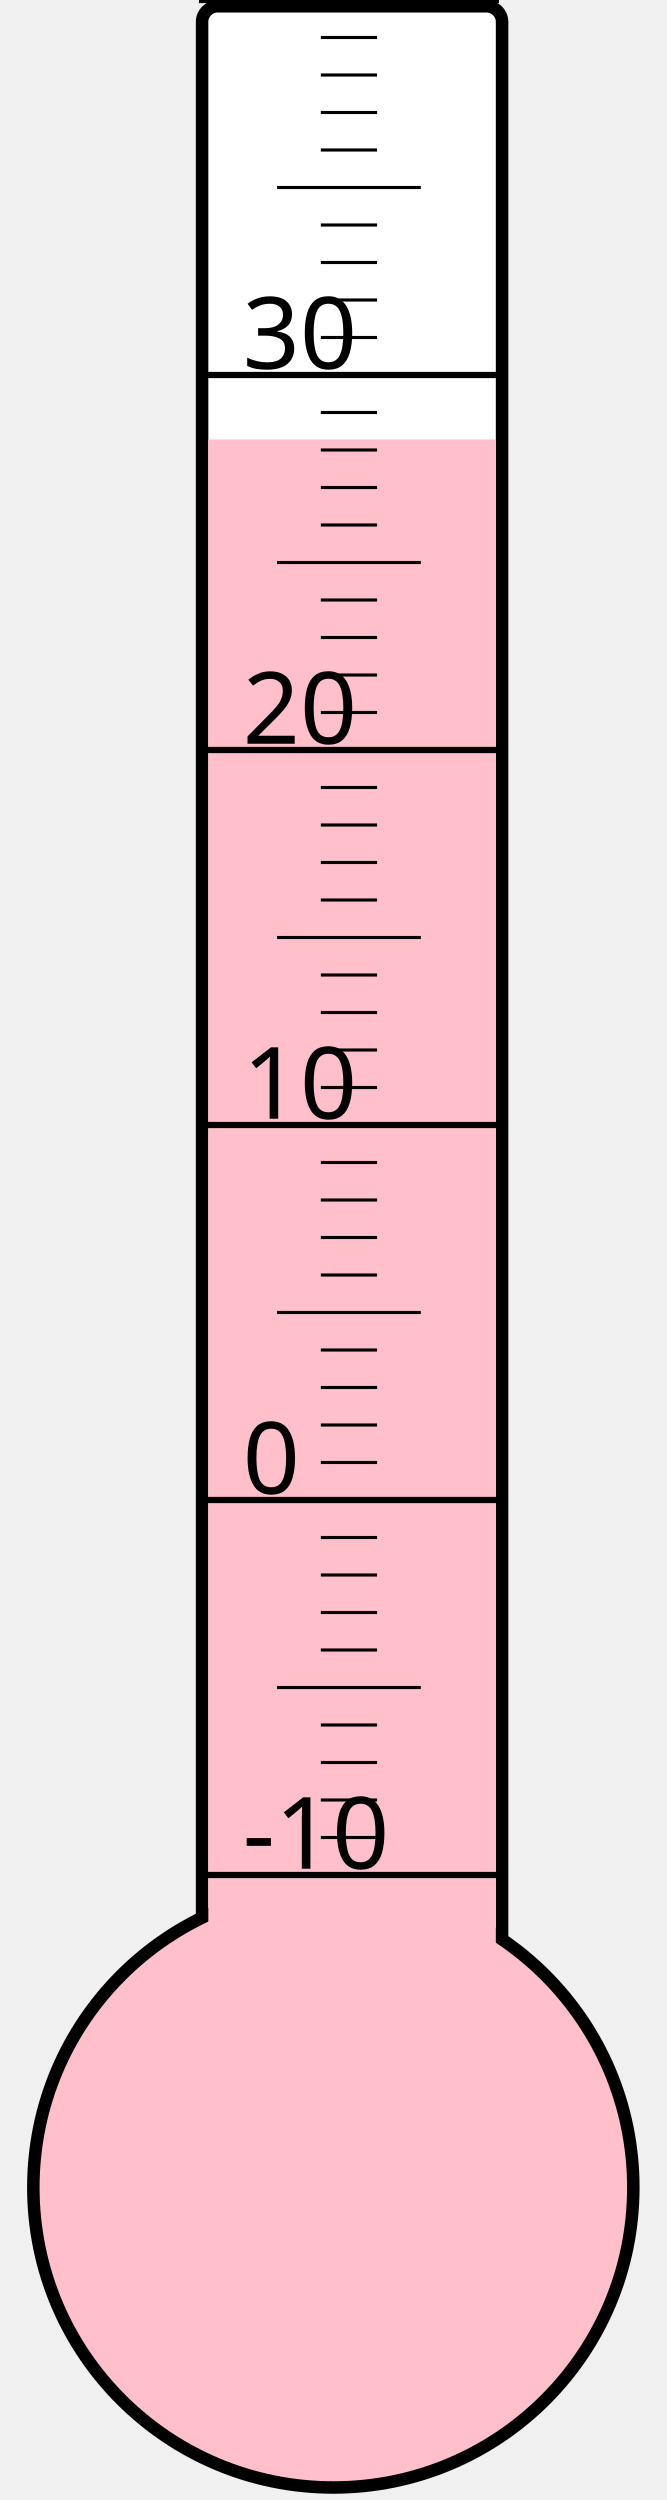
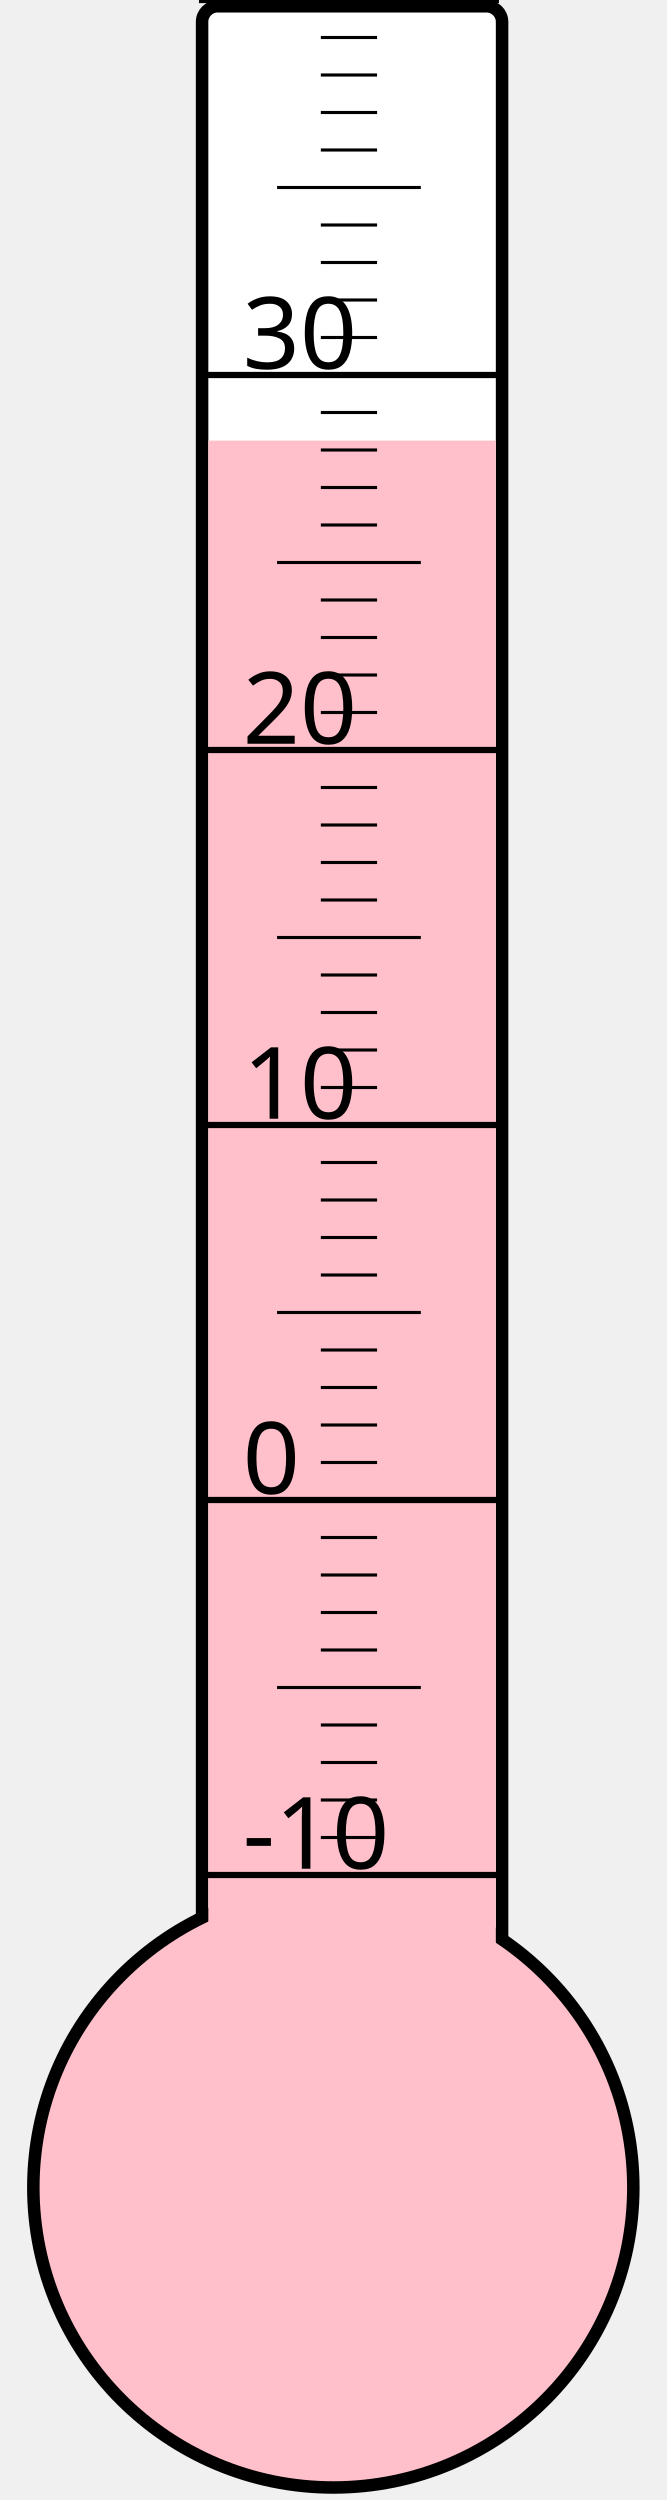
<svg xmlns="http://www.w3.org/2000/svg" width="40px" height="150px" viewBox="0 0 200 800">
  <rect width="200" height="800" x="0" y="0" style="fill: #ffffeb; fill-opacity: 0;" />
  <rect width="96" height="680" x="58" y="2" rx="5" ry="5" style="fill: white; fill-opacity: 1; stroke: black; stroke-width: 4;" />
  <circle cx="100" cy="700" r="96" style="fill: pink; stroke: black; stroke-width: 4;" />
-   <rect width="92" height="559.375" x="60" y="140.625" style="fill: pink; fill-opacity: 1; stroke-width: 0;" />
+   <rect width="92" height="559.0" x="60" y="141.0" style="fill: pink; fill-opacity: 1; stroke-width: 0;" />
  <text x="71" y="598" style="font-family: sans-serif; font-size: 24pt;">-10</text>
  <text x="71" y="478" style="font-family: sans-serif; font-size: 24pt;">0</text>
  <text x="71" y="358" style="font-family: sans-serif; font-size: 24pt;">10</text>
  <text x="71" y="238" style="font-family: sans-serif; font-size: 24pt;">20</text>
  <text x="71" y="118" style="font-family: sans-serif; font-size: 24pt;">30</text>
  <g style="stroke: black;">
    <line x1="57" y1="600" x2="153" y2="600" style="stroke-width: 2;" />
    <line x1="96" y1="588" x2="114" y2="588" style="stroke-width: 1;" />
    <line x1="96" y1="576" x2="114" y2="576" style="stroke-width: 1;" />
    <line x1="96" y1="564" x2="114" y2="564" style="stroke-width: 1;" />
    <line x1="96" y1="552" x2="114" y2="552" style="stroke-width: 1;" />
    <line x1="82" y1="540" x2="128" y2="540" style="stroke-width: 1;" />
    <line x1="96" y1="528" x2="114" y2="528" style="stroke-width: 1;" />
    <line x1="96" y1="516" x2="114" y2="516" style="stroke-width: 1;" />
    <line x1="96" y1="504" x2="114" y2="504" style="stroke-width: 1;" />
    <line x1="96" y1="492" x2="114" y2="492" style="stroke-width: 1;" />
    <line x1="57" y1="480" x2="153" y2="480" style="stroke-width: 2;" />
    <line x1="96" y1="468" x2="114" y2="468" style="stroke-width: 1;" />
    <line x1="96" y1="456" x2="114" y2="456" style="stroke-width: 1;" />
    <line x1="96" y1="444" x2="114" y2="444" style="stroke-width: 1;" />
    <line x1="96" y1="432" x2="114" y2="432" style="stroke-width: 1;" />
    <line x1="82" y1="420" x2="128" y2="420" style="stroke-width: 1;" />
    <line x1="96" y1="408" x2="114" y2="408" style="stroke-width: 1;" />
    <line x1="96" y1="396" x2="114" y2="396" style="stroke-width: 1;" />
    <line x1="96" y1="384" x2="114" y2="384" style="stroke-width: 1;" />
    <line x1="96" y1="372" x2="114" y2="372" style="stroke-width: 1;" />
    <line x1="57" y1="360" x2="153" y2="360" style="stroke-width: 2;" />
    <line x1="96" y1="348" x2="114" y2="348" style="stroke-width: 1;" />
    <line x1="96" y1="336" x2="114" y2="336" style="stroke-width: 1;" />
    <line x1="96" y1="324" x2="114" y2="324" style="stroke-width: 1;" />
    <line x1="96" y1="312" x2="114" y2="312" style="stroke-width: 1;" />
    <line x1="82" y1="300" x2="128" y2="300" style="stroke-width: 1;" />
    <line x1="96" y1="288" x2="114" y2="288" style="stroke-width: 1;" />
    <line x1="96" y1="276" x2="114" y2="276" style="stroke-width: 1;" />
    <line x1="96" y1="264" x2="114" y2="264" style="stroke-width: 1;" />
    <line x1="96" y1="252" x2="114" y2="252" style="stroke-width: 1;" />
    <line x1="57" y1="240" x2="153" y2="240" style="stroke-width: 2;" />
    <line x1="96" y1="228" x2="114" y2="228" style="stroke-width: 1;" />
    <line x1="96" y1="216" x2="114" y2="216" style="stroke-width: 1;" />
    <line x1="96" y1="204" x2="114" y2="204" style="stroke-width: 1;" />
    <line x1="96" y1="192" x2="114" y2="192" style="stroke-width: 1;" />
    <line x1="82" y1="180" x2="128" y2="180" style="stroke-width: 1;" />
    <line x1="96" y1="168" x2="114" y2="168" style="stroke-width: 1;" />
    <line x1="96" y1="156" x2="114" y2="156" style="stroke-width: 1;" />
    <line x1="96" y1="144" x2="114" y2="144" style="stroke-width: 1;" />
    <line x1="96" y1="132" x2="114" y2="132" style="stroke-width: 1;" />
    <line x1="57" y1="120" x2="153" y2="120" style="stroke-width: 2;" />
    <line x1="96" y1="108" x2="114" y2="108" style="stroke-width: 1;" />
    <line x1="96" y1="96" x2="114" y2="96" style="stroke-width: 1;" />
    <line x1="96" y1="84" x2="114" y2="84" style="stroke-width: 1;" />
    <line x1="96" y1="72" x2="114" y2="72" style="stroke-width: 1;" />
    <line x1="82" y1="60" x2="128" y2="60" style="stroke-width: 1;" />
    <line x1="96" y1="48" x2="114" y2="48" style="stroke-width: 1;" />
    <line x1="96" y1="36" x2="114" y2="36" style="stroke-width: 1;" />
    <line x1="96" y1="24" x2="114" y2="24" style="stroke-width: 1;" />
    <line x1="96" y1="12" x2="114" y2="12" style="stroke-width: 1;" />
    <line x1="57" y1="0" x2="153" y2="0" style="stroke-width: 2;" />
  </g>
</svg>
